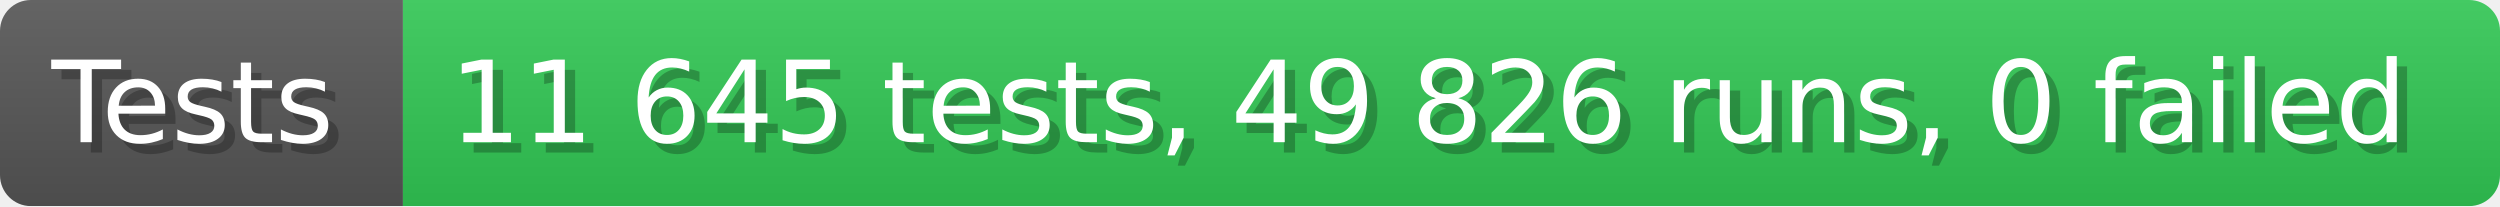
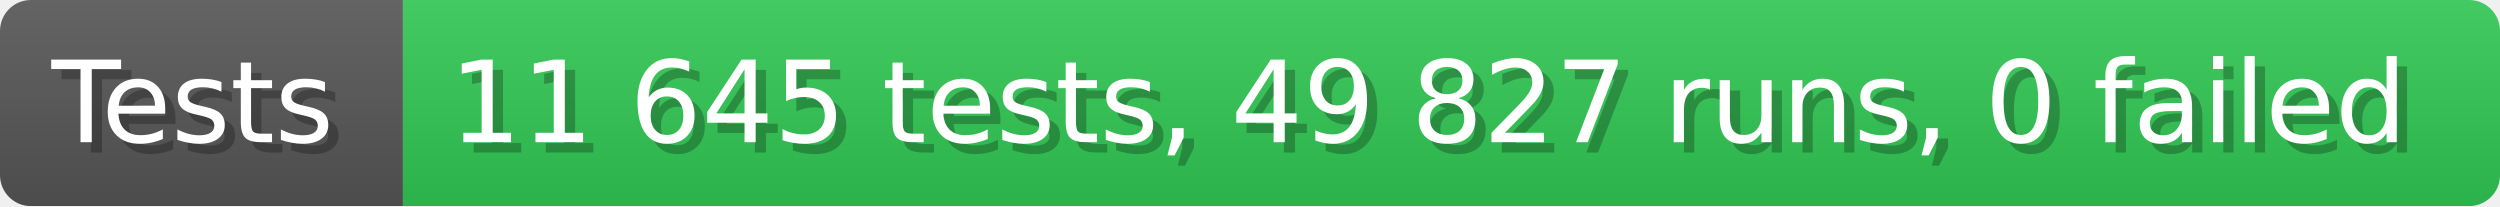
- <svg xmlns="http://www.w3.org/2000/svg" width="242.6" height="20" viewBox="0 0 2426 200" role="img" aria-label="Tests: 11 645 tests, 49 826 runs, 0 failed">
+ <svg xmlns="http://www.w3.org/2000/svg" width="242.6" height="20" viewBox="0 0 2426 200" role="img" aria-label="Tests: 11 645 tests, 49 827 runs, 0 failed">
  <linearGradient id="a" x2="0" y2="100%">
    <stop offset="0" stop-opacity=".1" stop-color="#EEE" />
    <stop offset="1" stop-opacity=".1" />
  </linearGradient>
  <mask id="m">
    <rect width="2426" height="200" rx="30" fill="#FFF" />
  </mask>
  <g mask="url(#m)">
    <rect width="391" height="200" fill="#555" />
    <rect width="2035" height="200" fill="#31c653" x="391" />
    <rect width="2426" height="200" fill="url(#a)" />
  </g>
  <g aria-hidden="true" fill="#fff" text-anchor="start" font-family="Verdana,DejaVu Sans,sans-serif" font-size="110">
    <text x="60" y="148" textLength="291" fill="#000" opacity="0.25">Tests</text>
    <text x="50" y="138" textLength="291">Tests</text>
-     <text x="446" y="148" textLength="1935" fill="#000" opacity="0.25">11 645 tests, 49 826 runs, 0 failed</text>
-     <text x="436" y="138" textLength="1935">11 645 tests, 49 826 runs, 0 failed</text>
+     <text x="446" y="148" textLength="1935" fill="#000" opacity="0.25">11 645 tests, 49 827 runs, 0 failed</text>
+     <text x="436" y="138" textLength="1935">11 645 tests, 49 827 runs, 0 failed</text>
  </g>
</svg>
